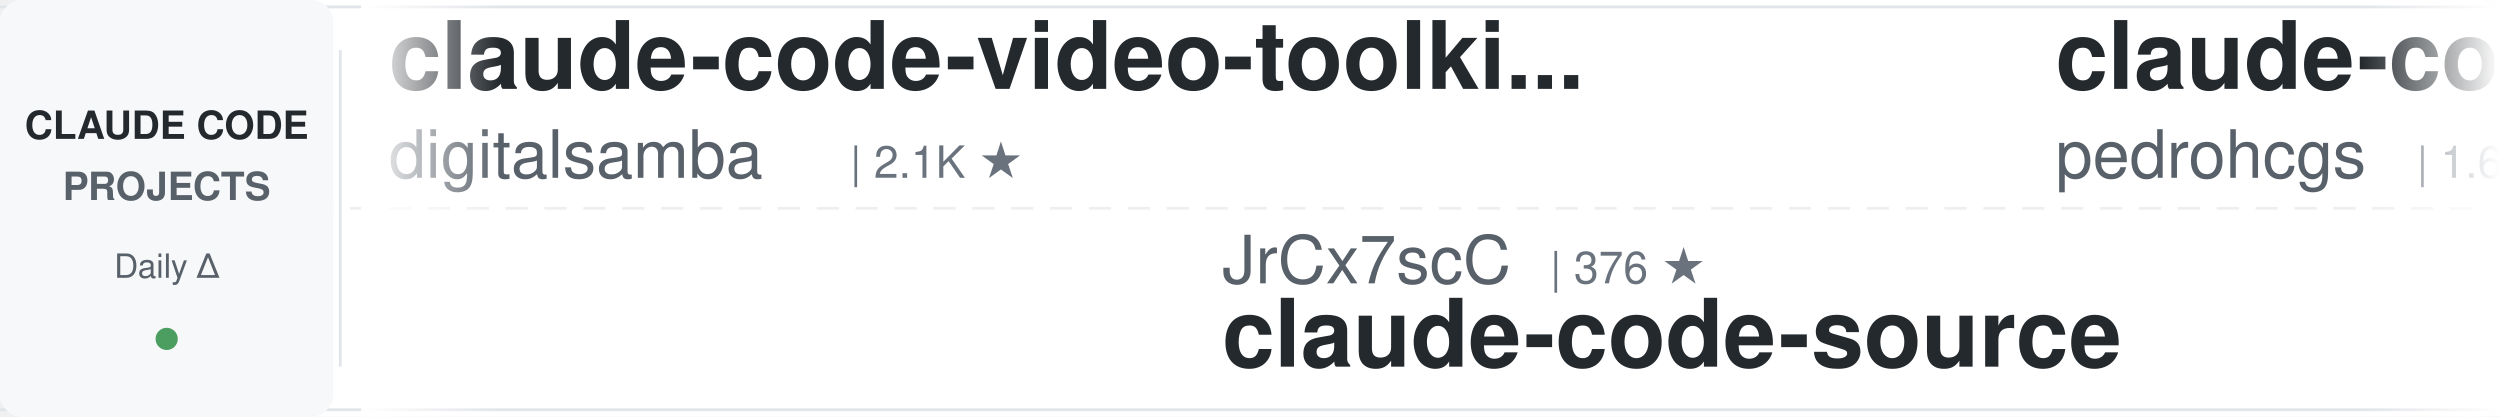
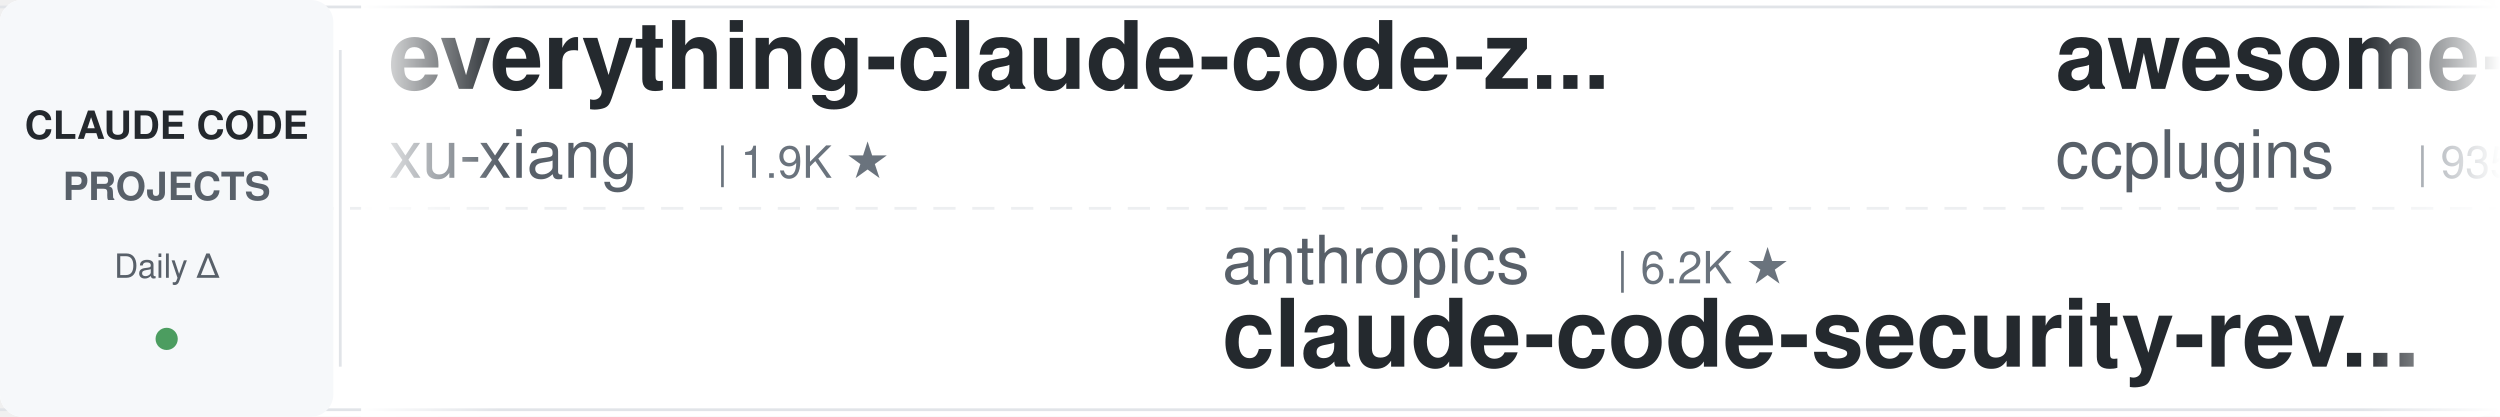
<svg xmlns="http://www.w3.org/2000/svg" width="900" height="150">
  <defs>
    <linearGradient id="leftFade" x1="0%" y1="0%" x2="100%" y2="0%">
      <stop offset="0%" style="stop-color:#ffffff;stop-opacity:1" />
      <stop offset="100%" style="stop-color:#ffffff;stop-opacity:0" />
    </linearGradient>
    <linearGradient id="rightFade" x1="0%" y1="0%" x2="100%" y2="0%">
      <stop offset="0%" style="stop-color:#ffffff;stop-opacity:0" />
      <stop offset="100%" style="stop-color:#ffffff;stop-opacity:1" />
    </linearGradient>
  </defs>
  <rect width="900" height="150" fill="#ffffff" rx="8" />
  <rect x="0" y="2" width="900" height="1" fill="#e1e4e8" />
  <rect x="0" y="147" width="900" height="1" fill="#e1e4e8" />
  <line x1="0" y1="75" x2="900" y2="75" stroke="#e1e4e8" stroke-width="1" stroke-dasharray="8 6" opacity="0.6" />
  <rect x="0" y="0" width="120" height="150" fill="#f6f8fa" rx="8" />
  <text x="60" y="50" font-family="-apple-system, BlinkMacSystemFont, 'Segoe UI', Helvetica, Arial, sans-serif" font-size="14" font-weight="600" fill="#24292e" text-anchor="middle">CLAUDE CODE</text>
  <text x="60" y="72" font-family="-apple-system, BlinkMacSystemFont, 'Segoe UI', Helvetica, Arial, sans-serif" font-size="14" font-weight="600" fill="#586069" text-anchor="middle">PROJECTS</text>
  <text x="60" y="100" font-family="-apple-system, BlinkMacSystemFont, 'Segoe UI', Helvetica, Arial, sans-serif" font-size="12" font-weight="500" fill="#586069" text-anchor="middle">Daily Δ</text>
  <circle cx="60" cy="122" r="4" fill="#22863a" opacity="0.8" />
  <rect x="122" y="18" width="1" height="114" fill="#e1e4e8" />
  <clipPath id="tickerClip">
    <rect x="130" y="0" width="770" height="150" />
  </clipPath>
  <g clip-path="url(#tickerClip)">
    <g id="tickerItems">
      <animateTransform attributeName="transform" attributeType="XML" type="translate" from="0 0" to="-3000 0" dur="54s" repeatCount="indefinite" />
      <g transform="translate(0, 0)">
-         <text x="140" y="32" font-family="-apple-system, BlinkMacSystemFont, 'Segoe UI', Helvetica, Arial, sans-serif" font-size="34" font-weight="600" fill="#24292e">claude-code-video-toolki...</text>
-         <text x="140" y="64" font-family="-apple-system, BlinkMacSystemFont, 'Segoe UI', Helvetica, Arial, sans-serif" font-size="24" font-weight="400" fill="#586069">digitalsamba</text>
-         <text x="306" y="64" font-family="-apple-system, BlinkMacSystemFont, 'Segoe UI', Helvetica, Arial, sans-serif" font-size="16" font-weight="500" fill="#6a737d">| 2.1K ★</text>
+         <text x="140" y="32" font-family="-apple-system, BlinkMacSystemFont, 'Segoe UI', Helvetica, Arial, sans-serif" font-size="34" font-weight="600" fill="#24292e">everything-claude-code-z...</text>
+         <text x="140" y="64" font-family="-apple-system, BlinkMacSystemFont, 'Segoe UI', Helvetica, Arial, sans-serif" font-size="24" font-weight="400" fill="#586069">xu-xiang</text>
+         <text x="258" y="64" font-family="-apple-system, BlinkMacSystemFont, 'Segoe UI', Helvetica, Arial, sans-serif" font-size="16" font-weight="500" fill="#6a737d">| 1.9K ★</text>
      </g>
      <g transform="translate(300, 0)">
-         <text x="140" y="102" font-family="-apple-system, BlinkMacSystemFont, 'Segoe UI', Helvetica, Arial, sans-serif" font-size="24" font-weight="400" fill="#586069">JrCx7scC</text>
-         <text x="258" y="102" font-family="-apple-system, BlinkMacSystemFont, 'Segoe UI', Helvetica, Arial, sans-serif" font-size="16" font-weight="500" fill="#6a737d">| 376 ★</text>
-         <text x="140" y="132" font-family="-apple-system, BlinkMacSystemFont, 'Segoe UI', Helvetica, Arial, sans-serif" font-size="34" font-weight="600" fill="#24292e">claude-code-source</text>
-       </g>
-       <g transform="translate(600, 0)">
-         <text x="140" y="32" font-family="-apple-system, BlinkMacSystemFont, 'Segoe UI', Helvetica, Arial, sans-serif" font-size="34" font-weight="600" fill="#24292e">claude-code-my-workflow</text>
-         <text x="140" y="64" font-family="-apple-system, BlinkMacSystemFont, 'Segoe UI', Helvetica, Arial, sans-serif" font-size="24" font-weight="400" fill="#586069">pedrohcgs</text>
-         <text x="270" y="64" font-family="-apple-system, BlinkMacSystemFont, 'Segoe UI', Helvetica, Arial, sans-serif" font-size="16" font-weight="500" fill="#6a737d">| 1.6K ★</text>
-       </g>
-       <g transform="translate(900, 0)">
-         <text x="140" y="102" font-family="-apple-system, BlinkMacSystemFont, 'Segoe UI', Helvetica, Arial, sans-serif" font-size="24" font-weight="400" fill="#586069">davila7</text>
-         <text x="246" y="102" font-family="-apple-system, BlinkMacSystemFont, 'Segoe UI', Helvetica, Arial, sans-serif" font-size="16" font-weight="500" fill="#6a737d">| 30.6K ★</text>
-         <text x="140" y="132" font-family="-apple-system, BlinkMacSystemFont, 'Segoe UI', Helvetica, Arial, sans-serif" font-size="34" font-weight="600" fill="#24292e">claude-code-templates</text>
-       </g>
-       <g transform="translate(1200, 0)">
-         <text x="140" y="32" font-family="-apple-system, BlinkMacSystemFont, 'Segoe UI', Helvetica, Arial, sans-serif" font-size="34" font-weight="600" fill="#24292e">free-claude-code</text>
-         <text x="140" y="64" font-family="-apple-system, BlinkMacSystemFont, 'Segoe UI', Helvetica, Arial, sans-serif" font-size="24" font-weight="400" fill="#586069">Alishahryar1</text>
-         <text x="306" y="64" font-family="-apple-system, BlinkMacSystemFont, 'Segoe UI', Helvetica, Arial, sans-serif" font-size="16" font-weight="500" fill="#6a737d">| 54.4K ★</text>
-       </g>
-       <g transform="translate(1500, 0)">
-         <text x="140" y="102" font-family="-apple-system, BlinkMacSystemFont, 'Segoe UI', Helvetica, Arial, sans-serif" font-size="24" font-weight="400" fill="#586069">disler</text>
-         <text x="234" y="102" font-family="-apple-system, BlinkMacSystemFont, 'Segoe UI', Helvetica, Arial, sans-serif" font-size="16" font-weight="500" fill="#6a737d">| 3.9K ★</text>
-         <text x="140" y="132" font-family="-apple-system, BlinkMacSystemFont, 'Segoe UI', Helvetica, Arial, sans-serif" font-size="34" font-weight="600" fill="#24292e">claude-code-hooks-master...</text>
-       </g>
-       <g transform="translate(1800, 0)">
-         <text x="140" y="32" font-family="-apple-system, BlinkMacSystemFont, 'Segoe UI', Helvetica, Arial, sans-serif" font-size="34" font-weight="600" fill="#24292e">claude-code-settings</text>
-         <text x="140" y="64" font-family="-apple-system, BlinkMacSystemFont, 'Segoe UI', Helvetica, Arial, sans-serif" font-size="24" font-weight="400" fill="#586069">feiskyer</text>
-         <text x="258" y="64" font-family="-apple-system, BlinkMacSystemFont, 'Segoe UI', Helvetica, Arial, sans-serif" font-size="16" font-weight="500" fill="#6a737d">| 1.7K ★</text>
-       </g>
-       <g transform="translate(2100, 0)">
-         <text x="140" y="102" font-family="-apple-system, BlinkMacSystemFont, 'Segoe UI', Helvetica, Arial, sans-serif" font-size="24" font-weight="400" fill="#586069">OneRedOak</text>
-         <text x="270" y="102" font-family="-apple-system, BlinkMacSystemFont, 'Segoe UI', Helvetica, Arial, sans-serif" font-size="16" font-weight="500" fill="#6a737d">| 3.9K ★</text>
-         <text x="140" y="132" font-family="-apple-system, BlinkMacSystemFont, 'Segoe UI', Helvetica, Arial, sans-serif" font-size="34" font-weight="600" fill="#24292e">claude-code-workflows</text>
-       </g>
-       <g transform="translate(2400, 0)">
-         <text x="140" y="32" font-family="-apple-system, BlinkMacSystemFont, 'Segoe UI', Helvetica, Arial, sans-serif" font-size="34" font-weight="600" fill="#24292e">learn-claude-code</text>
-         <text x="140" y="64" font-family="-apple-system, BlinkMacSystemFont, 'Segoe UI', Helvetica, Arial, sans-serif" font-size="24" font-weight="400" fill="#586069">shareAI-lab</text>
-         <text x="294" y="64" font-family="-apple-system, BlinkMacSystemFont, 'Segoe UI', Helvetica, Arial, sans-serif" font-size="16" font-weight="500" fill="#6a737d">| 76.5K ★</text>
-       </g>
-       <g transform="translate(2700, 0)">
        <text x="140" y="102" font-family="-apple-system, BlinkMacSystemFont, 'Segoe UI', Helvetica, Arial, sans-serif" font-size="24" font-weight="400" fill="#586069">anthropics</text>
        <text x="282" y="102" font-family="-apple-system, BlinkMacSystemFont, 'Segoe UI', Helvetica, Arial, sans-serif" font-size="16" font-weight="500" fill="#6a737d">| 6.2K ★</text>
        <text x="140" y="132" font-family="-apple-system, BlinkMacSystemFont, 'Segoe UI', Helvetica, Arial, sans-serif" font-size="34" font-weight="600" fill="#24292e">claude-code-security-rev...</text>
      </g>
+       <g transform="translate(600, 0)">
+         <text x="140" y="32" font-family="-apple-system, BlinkMacSystemFont, 'Segoe UI', Helvetica, Arial, sans-serif" font-size="34" font-weight="600" fill="#24292e">awesome-claude-code-plug...</text>
+         <text x="140" y="64" font-family="-apple-system, BlinkMacSystemFont, 'Segoe UI', Helvetica, Arial, sans-serif" font-size="24" font-weight="400" fill="#586069">ccplugins</text>
+         <text x="270" y="64" font-family="-apple-system, BlinkMacSystemFont, 'Segoe UI', Helvetica, Arial, sans-serif" font-size="16" font-weight="500" fill="#6a737d">| 935 ★</text>
+       </g>
+       <g transform="translate(900, 0)">
+         <text x="140" y="102" font-family="-apple-system, BlinkMacSystemFont, 'Segoe UI', Helvetica, Arial, sans-serif" font-size="24" font-weight="400" fill="#586069">1rgs</text>
+         <text x="210" y="102" font-family="-apple-system, BlinkMacSystemFont, 'Segoe UI', Helvetica, Arial, sans-serif" font-size="16" font-weight="500" fill="#6a737d">| 3.7K ★</text>
+         <text x="140" y="132" font-family="-apple-system, BlinkMacSystemFont, 'Segoe UI', Helvetica, Arial, sans-serif" font-size="34" font-weight="600" fill="#24292e">claude-code-proxy</text>
+       </g>
+       <g transform="translate(1200, 0)">
+         <text x="140" y="32" font-family="-apple-system, BlinkMacSystemFont, 'Segoe UI', Helvetica, Arial, sans-serif" font-size="34" font-weight="600" fill="#24292e">Claude-Code-Game-Studios</text>
+         <text x="140" y="64" font-family="-apple-system, BlinkMacSystemFont, 'Segoe UI', Helvetica, Arial, sans-serif" font-size="24" font-weight="400" fill="#586069">Donchitos</text>
+         <text x="270" y="64" font-family="-apple-system, BlinkMacSystemFont, 'Segoe UI', Helvetica, Arial, sans-serif" font-size="16" font-weight="500" fill="#6a737d">| 25.0K ★</text>
+       </g>
+       <g transform="translate(1500, 0)">
+         <text x="140" y="102" font-family="-apple-system, BlinkMacSystemFont, 'Segoe UI', Helvetica, Arial, sans-serif" font-size="24" font-weight="400" fill="#586069">https-deeplearning-ai</text>
+         <text x="414" y="102" font-family="-apple-system, BlinkMacSystemFont, 'Segoe UI', Helvetica, Arial, sans-serif" font-size="16" font-weight="500" fill="#6a737d">| 547 ★</text>
+         <text x="140" y="132" font-family="-apple-system, BlinkMacSystemFont, 'Segoe UI', Helvetica, Arial, sans-serif" font-size="34" font-weight="600" fill="#24292e">sc-claude-code-files</text>
+       </g>
+       <g transform="translate(1800, 0)">
+         <text x="140" y="32" font-family="-apple-system, BlinkMacSystemFont, 'Segoe UI', Helvetica, Arial, sans-serif" font-size="34" font-weight="600" fill="#24292e">claude-code-tips</text>
+         <text x="140" y="64" font-family="-apple-system, BlinkMacSystemFont, 'Segoe UI', Helvetica, Arial, sans-serif" font-size="24" font-weight="400" fill="#586069">ykdojo</text>
+         <text x="234" y="64" font-family="-apple-system, BlinkMacSystemFont, 'Segoe UI', Helvetica, Arial, sans-serif" font-size="16" font-weight="500" fill="#6a737d">| 10.1K ★</text>
+       </g>
+       <g transform="translate(2100, 0)">
+         <text x="140" y="102" font-family="-apple-system, BlinkMacSystemFont, 'Segoe UI', Helvetica, Arial, sans-serif" font-size="24" font-weight="400" fill="#586069">disler</text>
+         <text x="234" y="102" font-family="-apple-system, BlinkMacSystemFont, 'Segoe UI', Helvetica, Arial, sans-serif" font-size="16" font-weight="500" fill="#6a737d">| 1.7K ★</text>
+         <text x="140" y="132" font-family="-apple-system, BlinkMacSystemFont, 'Segoe UI', Helvetica, Arial, sans-serif" font-size="34" font-weight="600" fill="#24292e">pi-vs-claude-code</text>
+       </g>
+       <g transform="translate(2400, 0)">
+         <text x="140" y="32" font-family="-apple-system, BlinkMacSystemFont, 'Segoe UI', Helvetica, Arial, sans-serif" font-size="34" font-weight="600" fill="#24292e">claude-coder</text>
+         <text x="140" y="64" font-family="-apple-system, BlinkMacSystemFont, 'Segoe UI', Helvetica, Arial, sans-serif" font-size="24" font-weight="400" fill="#586069">kodu-ai</text>
+         <text x="246" y="64" font-family="-apple-system, BlinkMacSystemFont, 'Segoe UI', Helvetica, Arial, sans-serif" font-size="16" font-weight="500" fill="#6a737d">| 5.2K ★</text>
+       </g>
+       <g transform="translate(2700, 0)">
+         <text x="140" y="102" font-family="-apple-system, BlinkMacSystemFont, 'Segoe UI', Helvetica, Arial, sans-serif" font-size="24" font-weight="400" fill="#586069">AICoderTudou</text>
+         <text x="306" y="102" font-family="-apple-system, BlinkMacSystemFont, 'Segoe UI', Helvetica, Arial, sans-serif" font-size="16" font-weight="500" fill="#6a737d">| 495 ★</text>
+         <text x="140" y="132" font-family="-apple-system, BlinkMacSystemFont, 'Segoe UI', Helvetica, Arial, sans-serif" font-size="34" font-weight="600" fill="#24292e">claude-code-tudou</text>
+       </g>
      <g transform="translate(3000, 0)">
-         <text x="140" y="32" font-family="-apple-system, BlinkMacSystemFont, 'Segoe UI', Helvetica, Arial, sans-serif" font-size="34" font-weight="600" fill="#24292e">claude-code-video-toolki...</text>
-         <text x="140" y="64" font-family="-apple-system, BlinkMacSystemFont, 'Segoe UI', Helvetica, Arial, sans-serif" font-size="24" font-weight="400" fill="#586069">digitalsamba</text>
-         <text x="306" y="64" font-family="-apple-system, BlinkMacSystemFont, 'Segoe UI', Helvetica, Arial, sans-serif" font-size="16" font-weight="500" fill="#6a737d">| 2.1K ★</text>
+         <text x="140" y="32" font-family="-apple-system, BlinkMacSystemFont, 'Segoe UI', Helvetica, Arial, sans-serif" font-size="34" font-weight="600" fill="#24292e">everything-claude-code-z...</text>
+         <text x="140" y="64" font-family="-apple-system, BlinkMacSystemFont, 'Segoe UI', Helvetica, Arial, sans-serif" font-size="24" font-weight="400" fill="#586069">xu-xiang</text>
+         <text x="258" y="64" font-family="-apple-system, BlinkMacSystemFont, 'Segoe UI', Helvetica, Arial, sans-serif" font-size="16" font-weight="500" fill="#6a737d">| 1.9K ★</text>
      </g>
      <g transform="translate(3300, 0)">
-         <text x="140" y="102" font-family="-apple-system, BlinkMacSystemFont, 'Segoe UI', Helvetica, Arial, sans-serif" font-size="24" font-weight="400" fill="#586069">JrCx7scC</text>
-         <text x="258" y="102" font-family="-apple-system, BlinkMacSystemFont, 'Segoe UI', Helvetica, Arial, sans-serif" font-size="16" font-weight="500" fill="#6a737d">| 376 ★</text>
-         <text x="140" y="132" font-family="-apple-system, BlinkMacSystemFont, 'Segoe UI', Helvetica, Arial, sans-serif" font-size="34" font-weight="600" fill="#24292e">claude-code-source</text>
+         <text x="140" y="102" font-family="-apple-system, BlinkMacSystemFont, 'Segoe UI', Helvetica, Arial, sans-serif" font-size="24" font-weight="400" fill="#586069">anthropics</text>
+         <text x="282" y="102" font-family="-apple-system, BlinkMacSystemFont, 'Segoe UI', Helvetica, Arial, sans-serif" font-size="16" font-weight="500" fill="#6a737d">| 6.2K ★</text>
+         <text x="140" y="132" font-family="-apple-system, BlinkMacSystemFont, 'Segoe UI', Helvetica, Arial, sans-serif" font-size="34" font-weight="600" fill="#24292e">claude-code-security-rev...</text>
      </g>
      <g transform="translate(3600, 0)">
-         <text x="140" y="32" font-family="-apple-system, BlinkMacSystemFont, 'Segoe UI', Helvetica, Arial, sans-serif" font-size="34" font-weight="600" fill="#24292e">claude-code-my-workflow</text>
-         <text x="140" y="64" font-family="-apple-system, BlinkMacSystemFont, 'Segoe UI', Helvetica, Arial, sans-serif" font-size="24" font-weight="400" fill="#586069">pedrohcgs</text>
-         <text x="270" y="64" font-family="-apple-system, BlinkMacSystemFont, 'Segoe UI', Helvetica, Arial, sans-serif" font-size="16" font-weight="500" fill="#6a737d">| 1.6K ★</text>
+         <text x="140" y="32" font-family="-apple-system, BlinkMacSystemFont, 'Segoe UI', Helvetica, Arial, sans-serif" font-size="34" font-weight="600" fill="#24292e">awesome-claude-code-plug...</text>
+         <text x="140" y="64" font-family="-apple-system, BlinkMacSystemFont, 'Segoe UI', Helvetica, Arial, sans-serif" font-size="24" font-weight="400" fill="#586069">ccplugins</text>
+         <text x="270" y="64" font-family="-apple-system, BlinkMacSystemFont, 'Segoe UI', Helvetica, Arial, sans-serif" font-size="16" font-weight="500" fill="#6a737d">| 935 ★</text>
      </g>
      <g transform="translate(3900, 0)">
-         <text x="140" y="102" font-family="-apple-system, BlinkMacSystemFont, 'Segoe UI', Helvetica, Arial, sans-serif" font-size="24" font-weight="400" fill="#586069">davila7</text>
-         <text x="246" y="102" font-family="-apple-system, BlinkMacSystemFont, 'Segoe UI', Helvetica, Arial, sans-serif" font-size="16" font-weight="500" fill="#6a737d">| 30.6K ★</text>
-         <text x="140" y="132" font-family="-apple-system, BlinkMacSystemFont, 'Segoe UI', Helvetica, Arial, sans-serif" font-size="34" font-weight="600" fill="#24292e">claude-code-templates</text>
+         <text x="140" y="102" font-family="-apple-system, BlinkMacSystemFont, 'Segoe UI', Helvetica, Arial, sans-serif" font-size="24" font-weight="400" fill="#586069">1rgs</text>
+         <text x="210" y="102" font-family="-apple-system, BlinkMacSystemFont, 'Segoe UI', Helvetica, Arial, sans-serif" font-size="16" font-weight="500" fill="#6a737d">| 3.7K ★</text>
+         <text x="140" y="132" font-family="-apple-system, BlinkMacSystemFont, 'Segoe UI', Helvetica, Arial, sans-serif" font-size="34" font-weight="600" fill="#24292e">claude-code-proxy</text>
      </g>
    </g>
  </g>
  <rect x="130" y="0" width="50" height="150" fill="url(#leftFade)" />
  <rect x="850" y="0" width="50" height="150" fill="url(#rightFade)" />
</svg>
